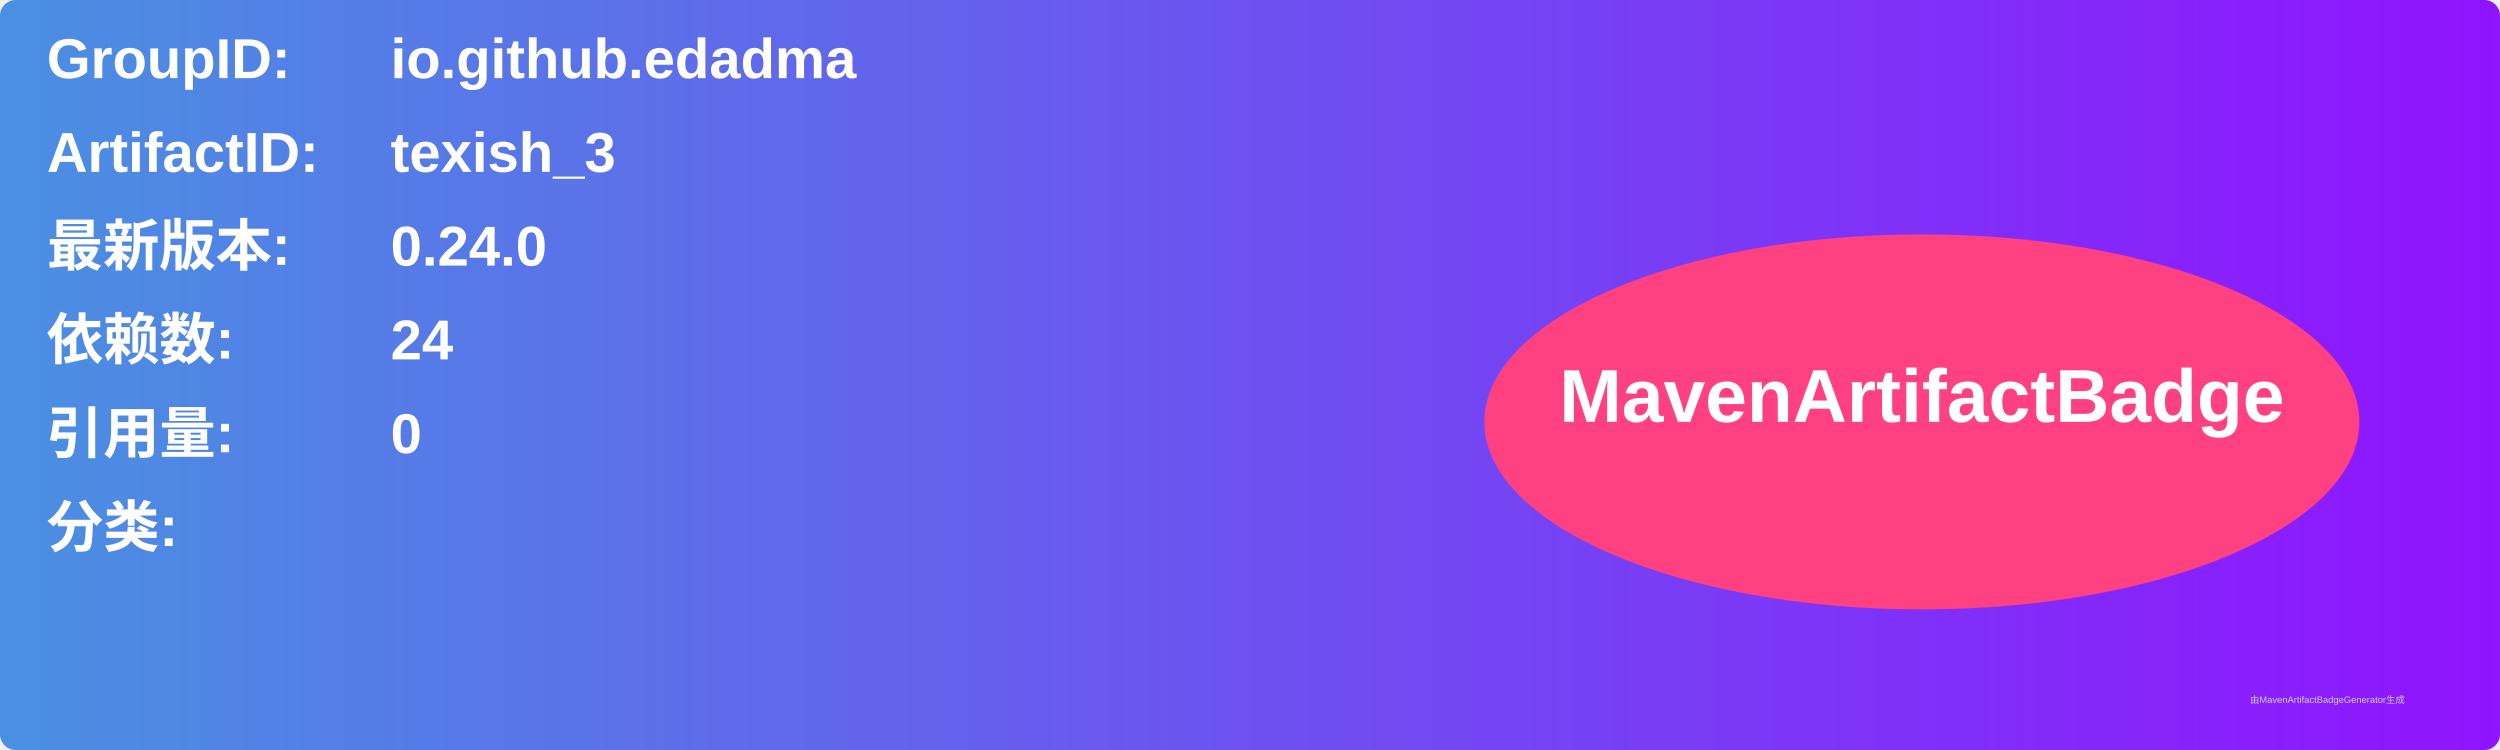
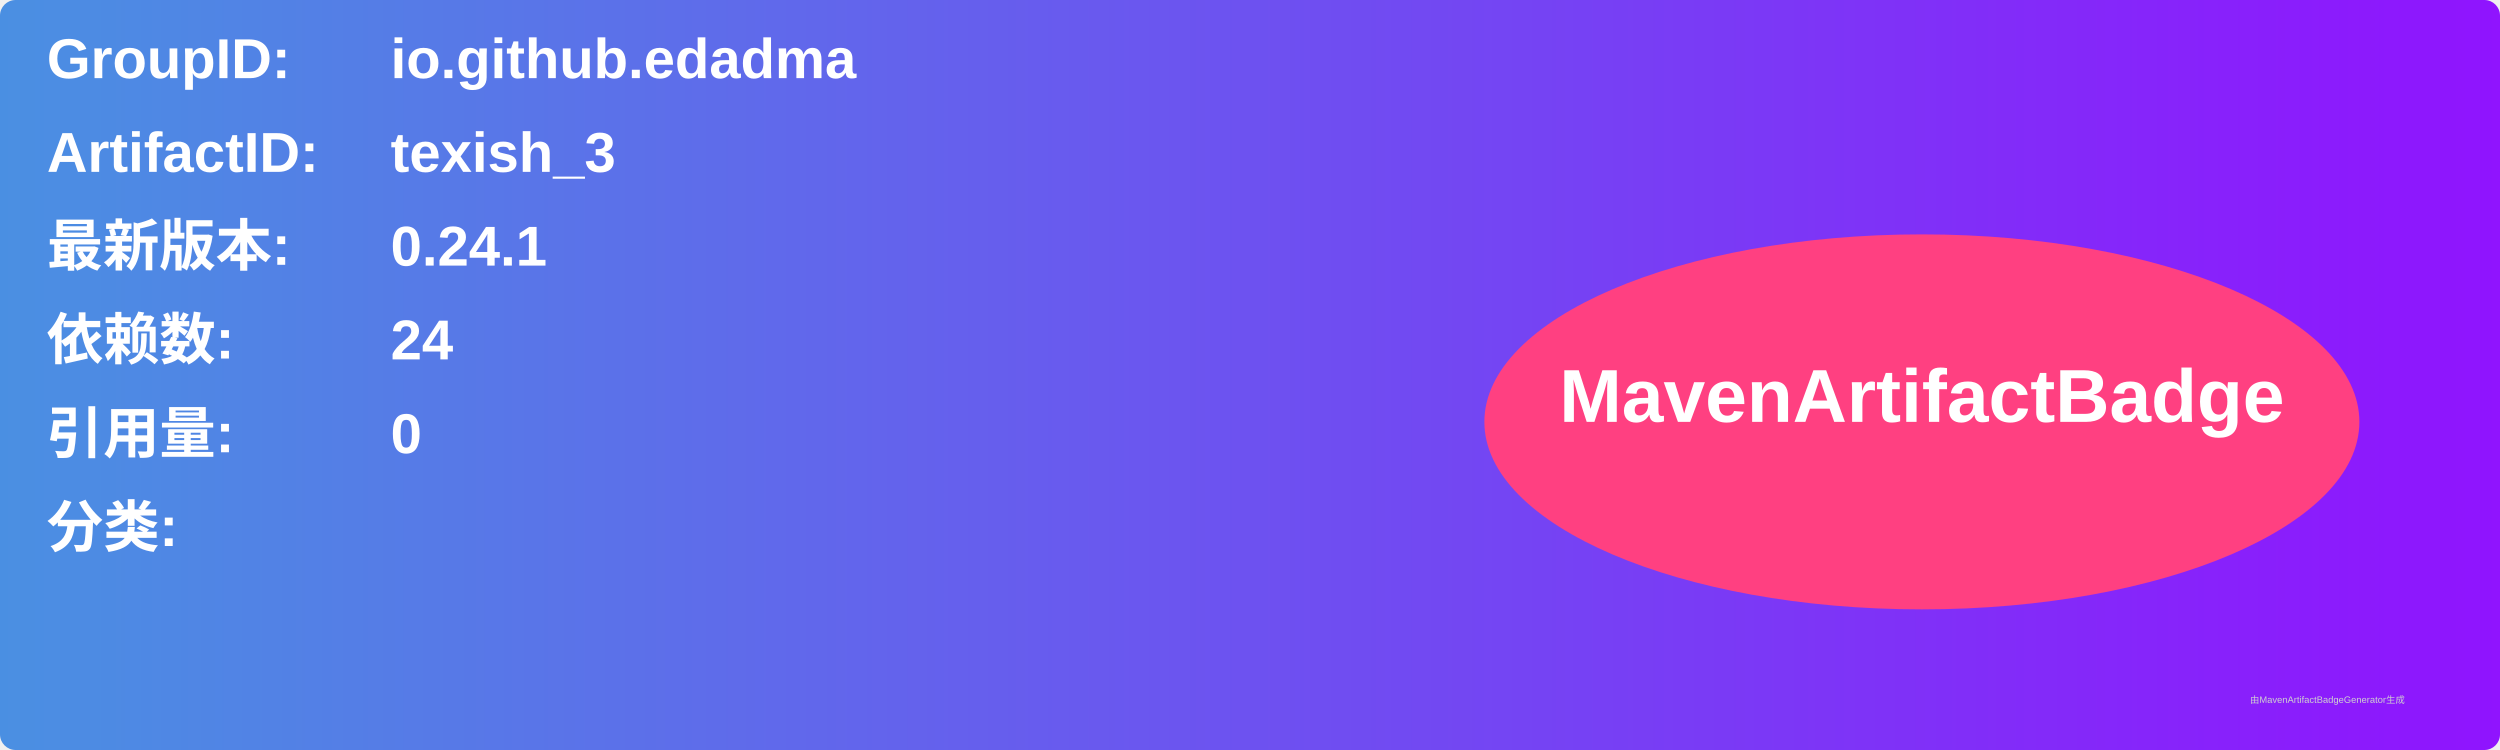
<svg xmlns="http://www.w3.org/2000/svg" width="800" height="240" viewBox="0 0 800 240">
  <linearGradient id="grad" x1="0%" y1="0%" x2="100%" y2="0%">
    <stop offset="0%" stop-color="#4a90e2" />
    <stop offset="100%" stop-color="#9013fe" />
  </linearGradient>
  <rect width="100%" height="100%" rx="5" ry="5" fill="url(#grad)" />
  <g transform="translate(15, 15)">
    <text x="0" y="10" font-family="Arial" font-size="18" fill="white" font-weight="bold" width="260">GroupID:</text>
    <text x="110" y="10" font-family="Arial" font-size="18" fill="white" font-weight="bold" width="460">io.github.edadma</text>
    <text x="0" y="40" font-family="Arial" font-size="18" fill="white" font-weight="bold" width="260">ArtifactID:</text>
    <text x="110" y="40" font-family="Arial" font-size="18" fill="white" font-weight="bold" width="460">texish_3</text>
    <text x="0" y="70" font-family="Arial" font-size="18" fill="white" font-weight="bold">最新版本:</text>
    <text x="110" y="70" font-family="Arial" font-size="18" fill="white" font-weight="bold">
-       <tspan font-weight="bold">0.24.0</tspan>
+       <tspan font-weight="bold">0.24.1</tspan>
    </text>
    <text x="0" y="100" font-family="Arial" font-size="18" fill="white" font-weight="bold">依赖数: </text>
    <text x="110" y="100" font-family="Arial" font-size="18" fill="white">
      <tspan font-weight="bold">24</tspan>
    </text>
    <text x="0" y="130" font-family="Arial" font-size="18" fill="white" font-weight="bold">引用量: </text>
    <text x="110" y="130" font-family="Arial" font-size="18" fill="white">
      <tspan font-weight="bold">0</tspan>
    </text>
    <text x="0" y="160" font-family="Arial" font-size="18" fill="white" font-weight="bold">分类:</text>
    <text x="10" y="190" font-family="Arial" font-size="10" fill="white">
      <tspan font-weight="bold" />
    </text>
    <ellipse cx="600" cy="120" rx="140" ry="60" fill="#ff4081" />
    <text x="600" y="120" text-anchor="middle" font-family="Arial" font-size="24" fill="white" font-weight="bold">MavenArtifactBadge</text>
  </g>
  <text x="720" y="225" font-family="Arial" font-size="3" fill="#d0d0d0">由MavenArtifactBadgeGenerator生成</text>
</svg>
